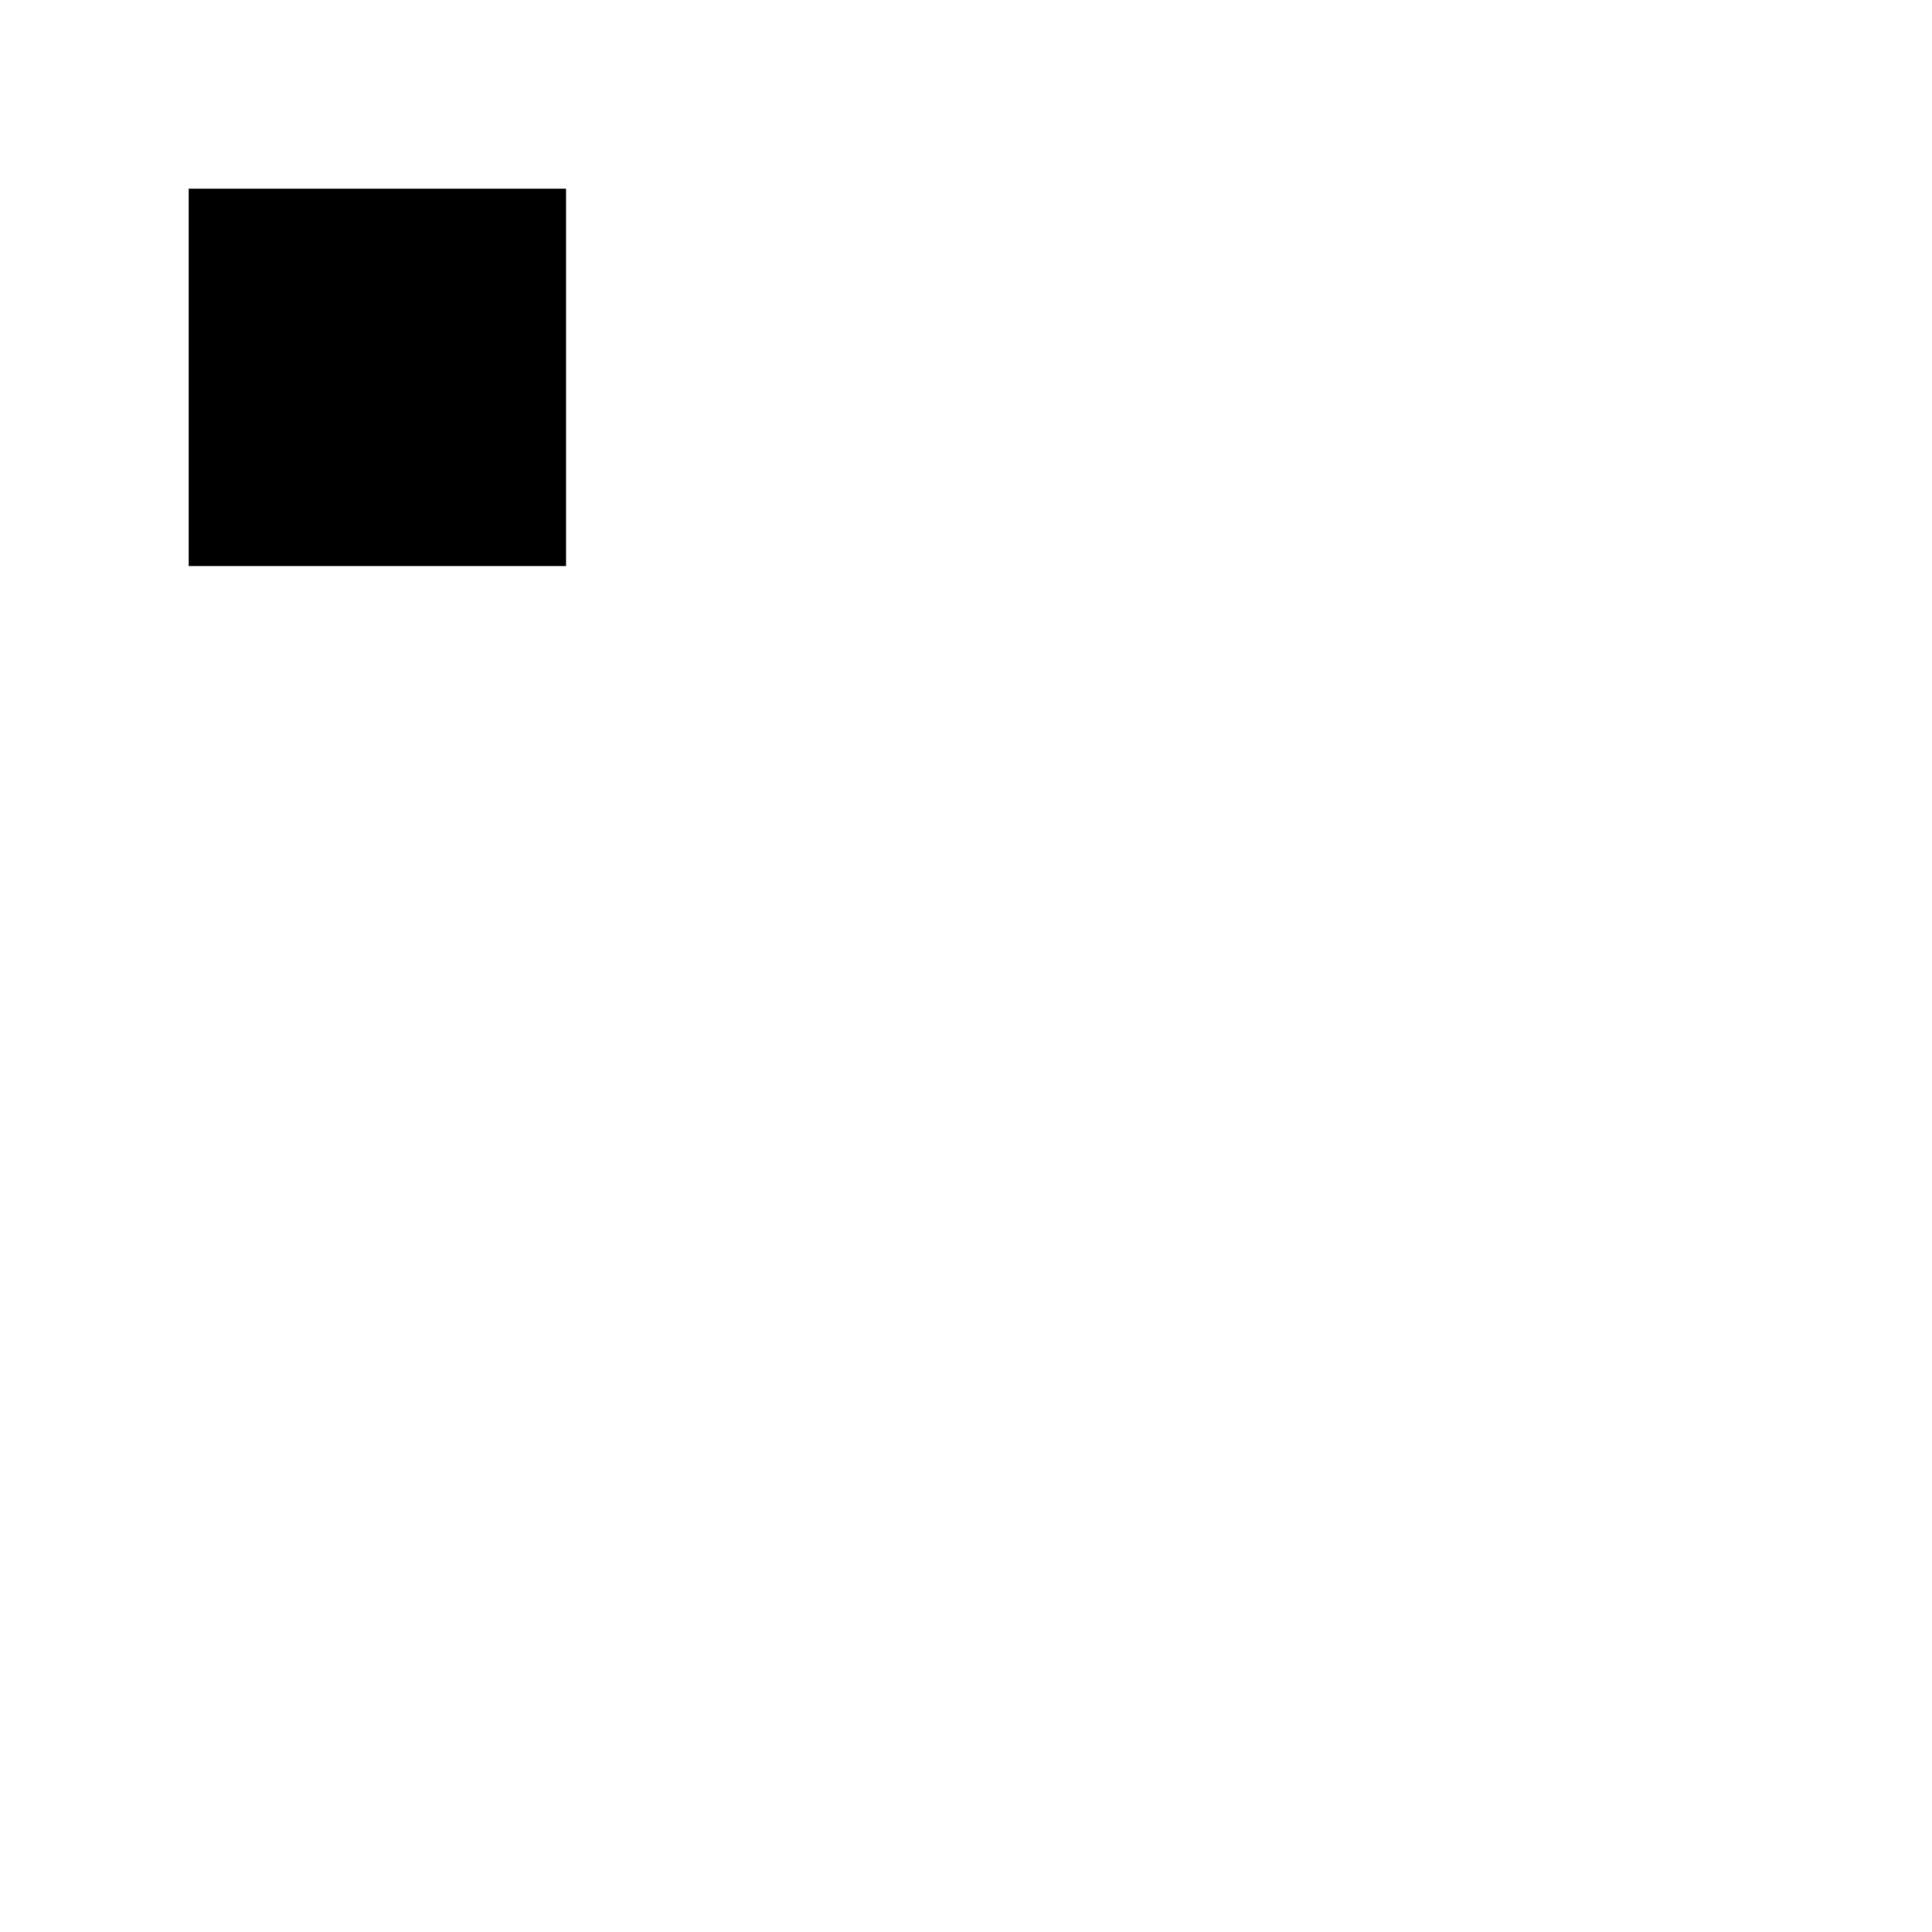
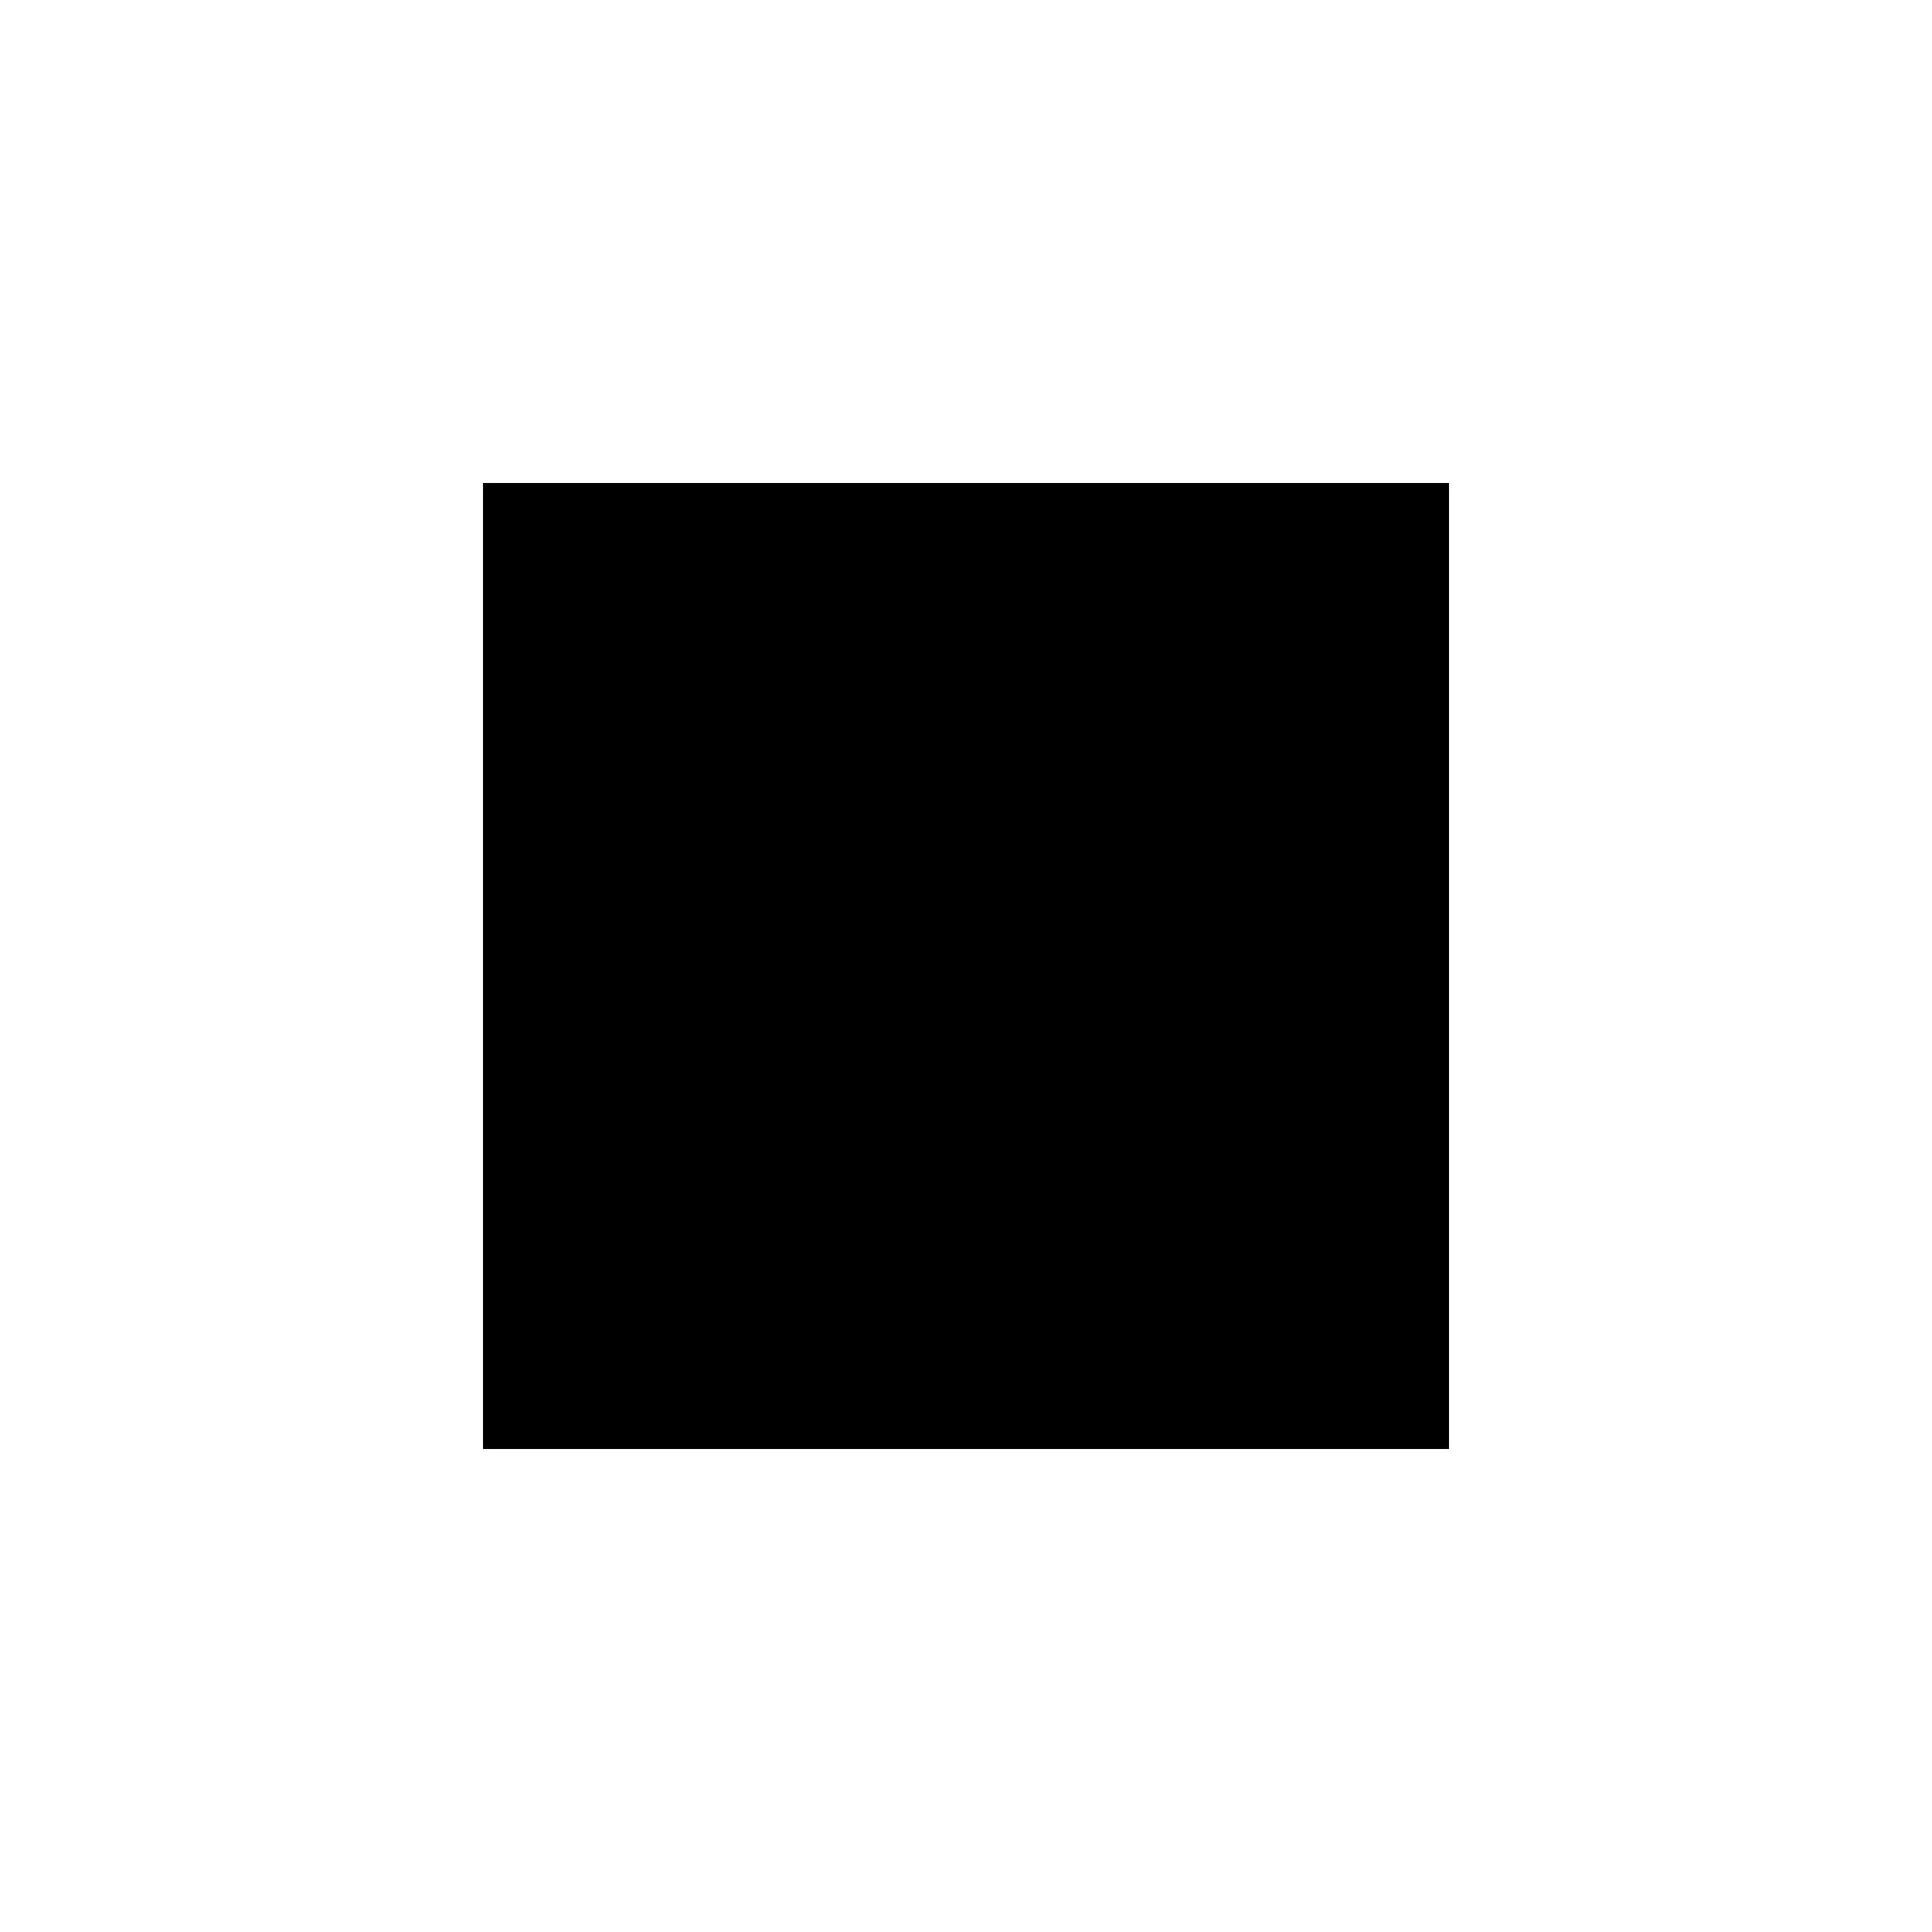
<svg xmlns="http://www.w3.org/2000/svg" width="256" height="256">
-   <rect x="25" y="25" width="50" height="50" />
+   <rect x="64" y="64" width="128" height="128" />
</svg>
